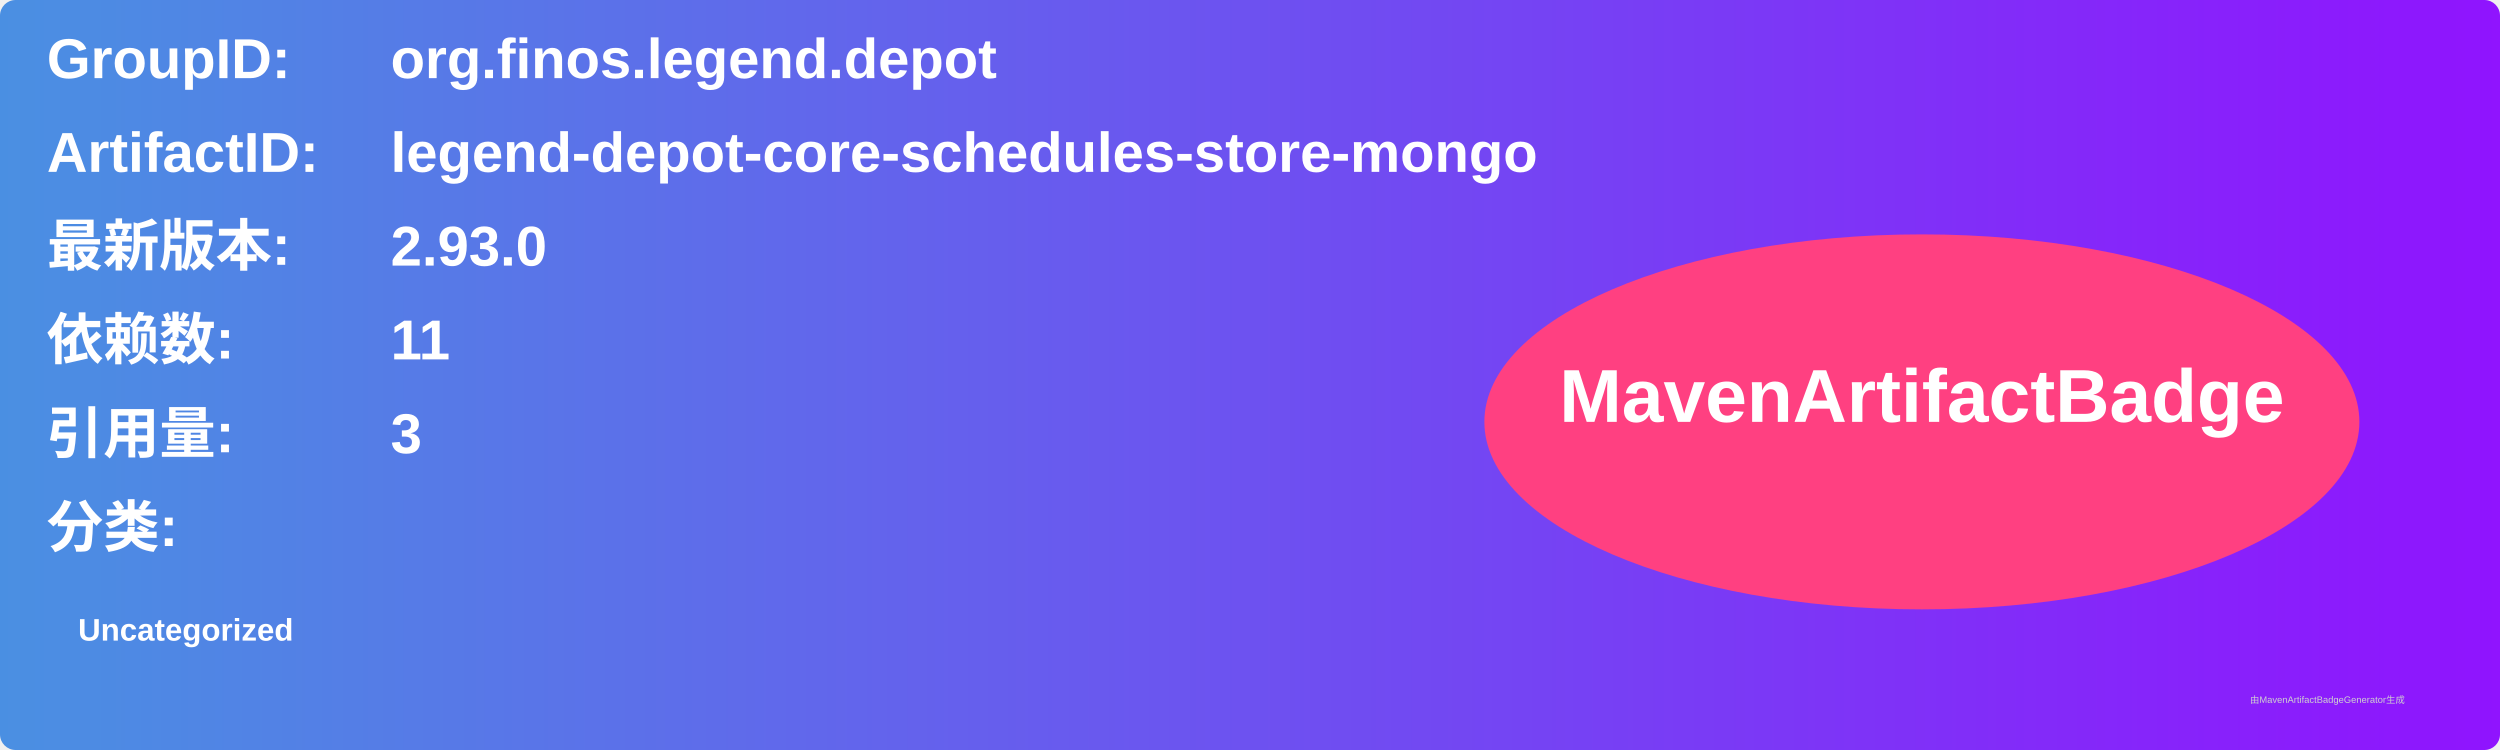
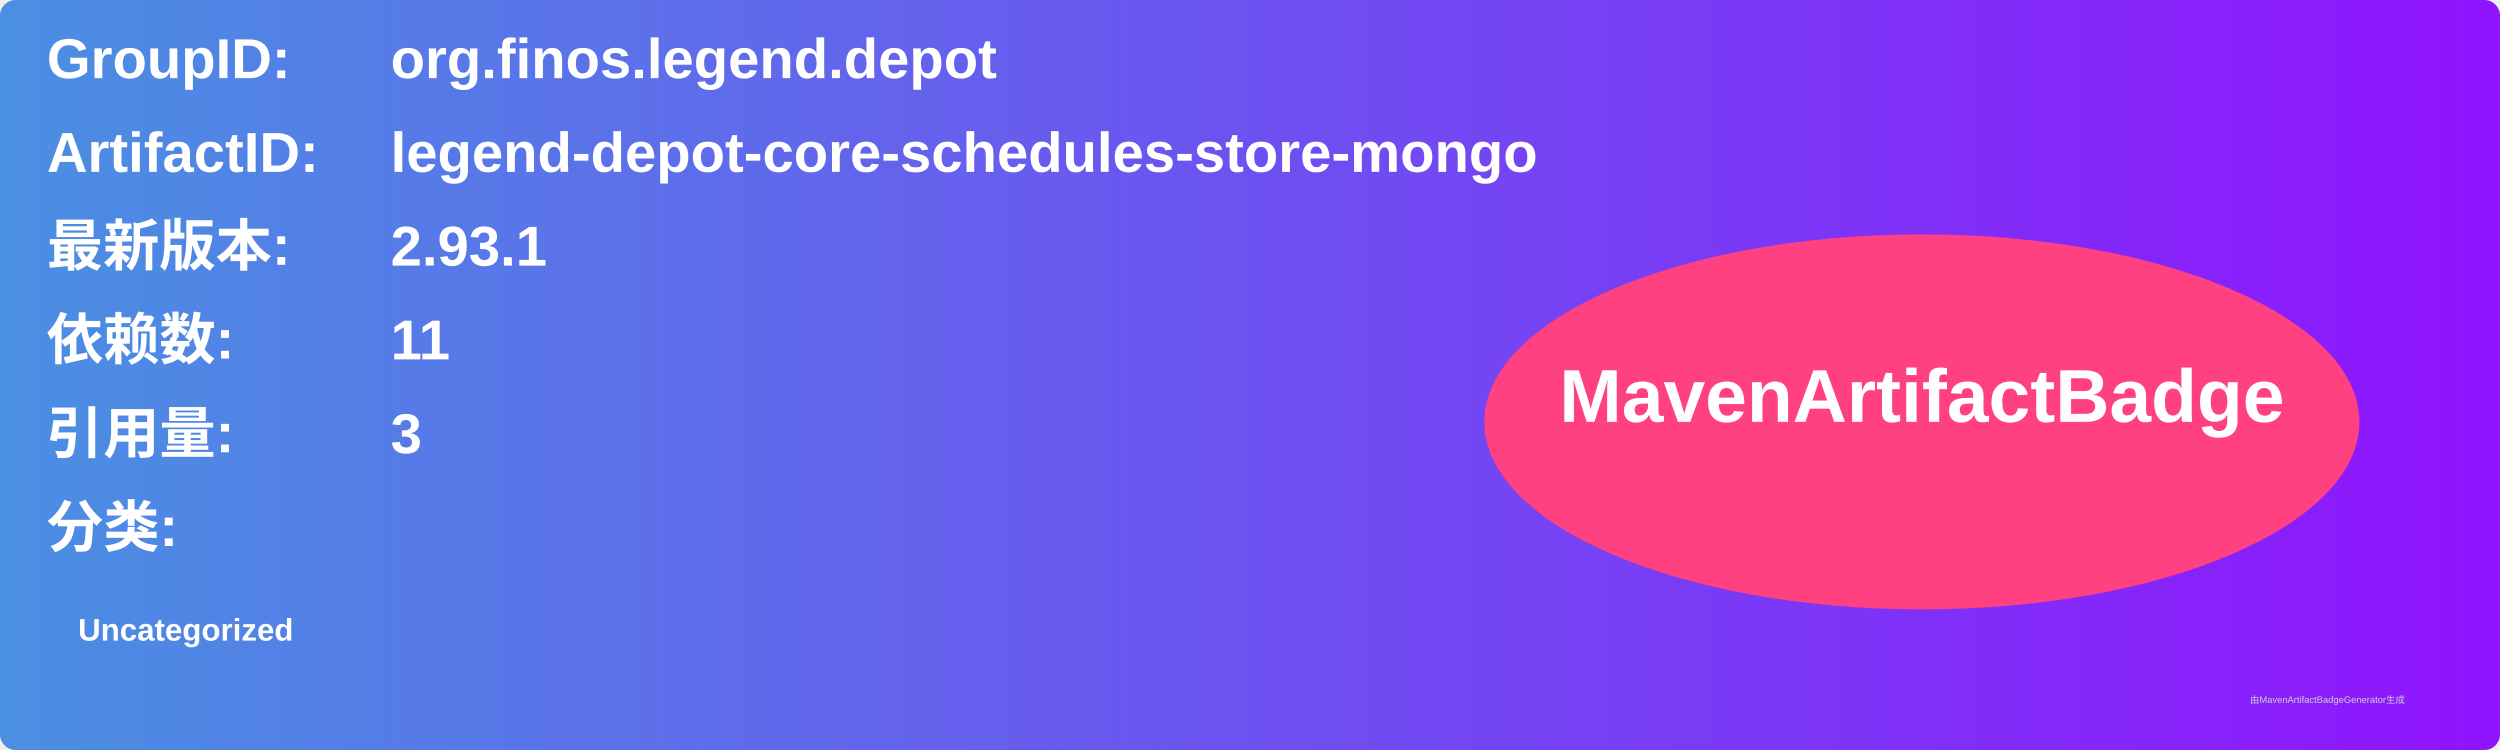
<svg xmlns="http://www.w3.org/2000/svg" width="800" height="240" viewBox="0 0 800 240">
  <linearGradient id="grad" x1="0%" y1="0%" x2="100%" y2="0%">
    <stop offset="0%" stop-color="#4a90e2" />
    <stop offset="100%" stop-color="#9013fe" />
  </linearGradient>
  <rect width="100%" height="100%" rx="5" ry="5" fill="url(#grad)" />
  <g transform="translate(15, 15)">
    <text x="0" y="10" font-family="Arial" font-size="18" fill="white" font-weight="bold" width="260">GroupID:</text>
    <text x="110" y="10" font-family="Arial" font-size="18" fill="white" font-weight="bold" width="460">org.finos.legend.depot</text>
    <text x="0" y="40" font-family="Arial" font-size="18" fill="white" font-weight="bold" width="260">ArtifactID:</text>
    <text x="110" y="40" font-family="Arial" font-size="18" fill="white" font-weight="bold" width="460">legend-depot-core-schedules-store-mongo</text>
    <text x="0" y="70" font-family="Arial" font-size="18" fill="white" font-weight="bold">最新版本:</text>
    <text x="110" y="70" font-family="Arial" font-size="18" fill="white" font-weight="bold">
-       <tspan font-weight="bold">2.93.0</tspan>
+       <tspan font-weight="bold">2.93.1</tspan>
    </text>
    <text x="0" y="100" font-family="Arial" font-size="18" fill="white" font-weight="bold">依赖数: </text>
    <text x="110" y="100" font-family="Arial" font-size="18" fill="white">
      <tspan font-weight="bold">11</tspan>
    </text>
    <text x="0" y="130" font-family="Arial" font-size="18" fill="white" font-weight="bold">引用量: </text>
    <text x="110" y="130" font-family="Arial" font-size="18" fill="white">
      <tspan font-weight="bold">3</tspan>
    </text>
    <text x="0" y="160" font-family="Arial" font-size="18" fill="white" font-weight="bold">分类:</text>
    <text x="10" y="190" font-family="Arial" font-size="10" fill="white">
      <tspan font-weight="bold">Uncategorized</tspan>
    </text>
    <ellipse cx="600" cy="120" rx="140" ry="60" fill="#ff4081" />
    <text x="600" y="120" text-anchor="middle" font-family="Arial" font-size="24" fill="white" font-weight="bold">MavenArtifactBadge</text>
  </g>
  <text x="720" y="225" font-family="Arial" font-size="3" fill="#d0d0d0">由MavenArtifactBadgeGenerator生成</text>
</svg>
